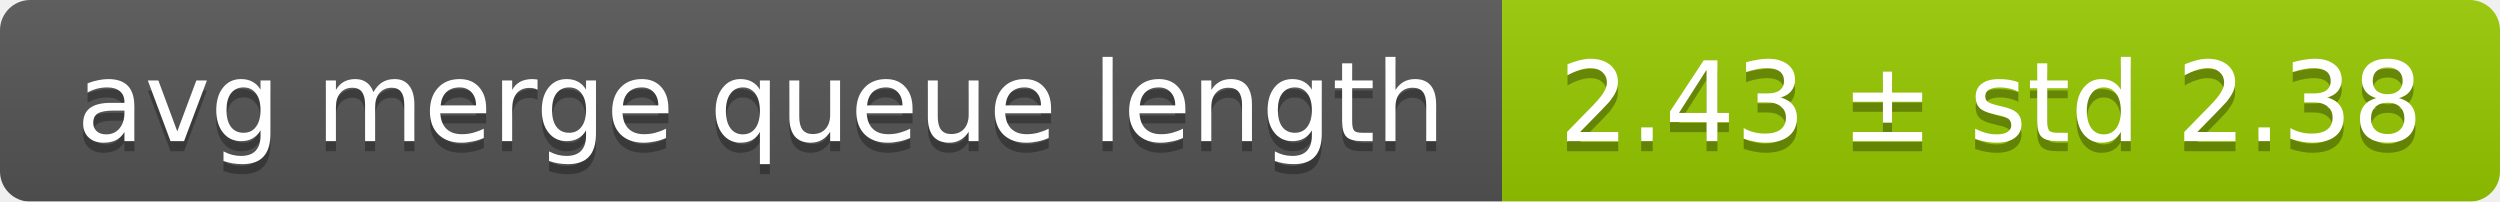
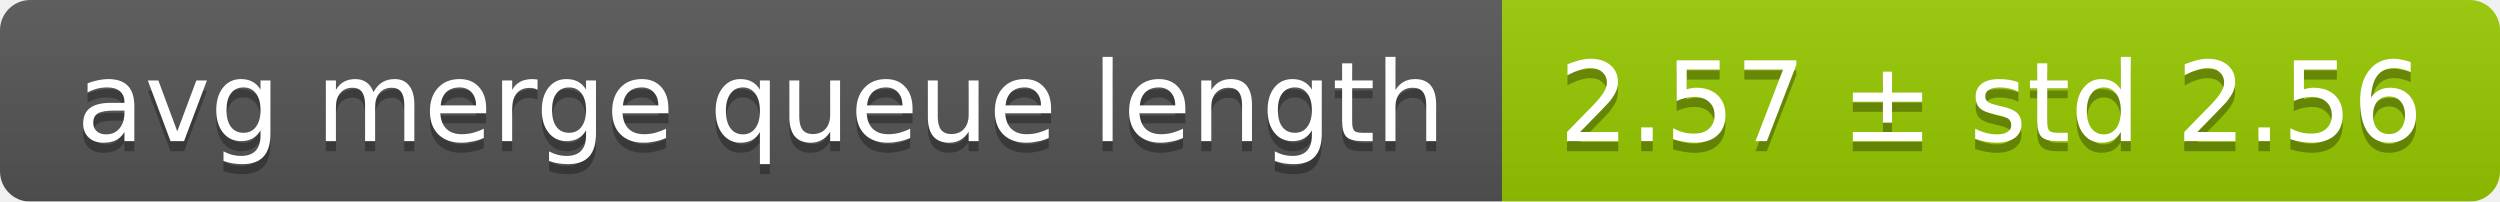
<svg xmlns="http://www.w3.org/2000/svg" width="248" height="20">
  <linearGradient id="smooth" x2="0" y2="100%">
    <stop offset="0" stop-color="#bbb" stop-opacity=".1" />
    <stop offset="1" stop-opacity=".1" />
  </linearGradient>
  <mask id="round">
    <rect width="248" height="20" rx="3" fill="#fff" />
  </mask>
  <g mask="url(#round)">
    <rect width="149" height="20" fill="#555" />
    <rect x="149" width="99" height="20" fill="#97ca00" />
    <rect width="248" height="20" fill="url(#smooth)" />
  </g>
  <g fill="#fff" text-anchor="middle" font-family="DejaVu Sans,Verdana,Geneva,sans-serif" font-size="11">
    <text x="75.5" y="15" fill="#010101" fill-opacity=".3">avg merge queue length</text>
    <text x="75.5" y="14">avg merge queue length</text>
-     <text x="197.5" y="15" fill="#010101" fill-opacity=".3">2.43 ± std 2.38</text>
-     <text x="197.5" y="14">2.43 ± std 2.38</text>
+     <text x="197.5" y="15" fill="#010101" fill-opacity=".3">2.57 ± std 2.56</text>
+     <text x="197.5" y="14">2.57 ± std 2.56</text>
  </g>
</svg>
